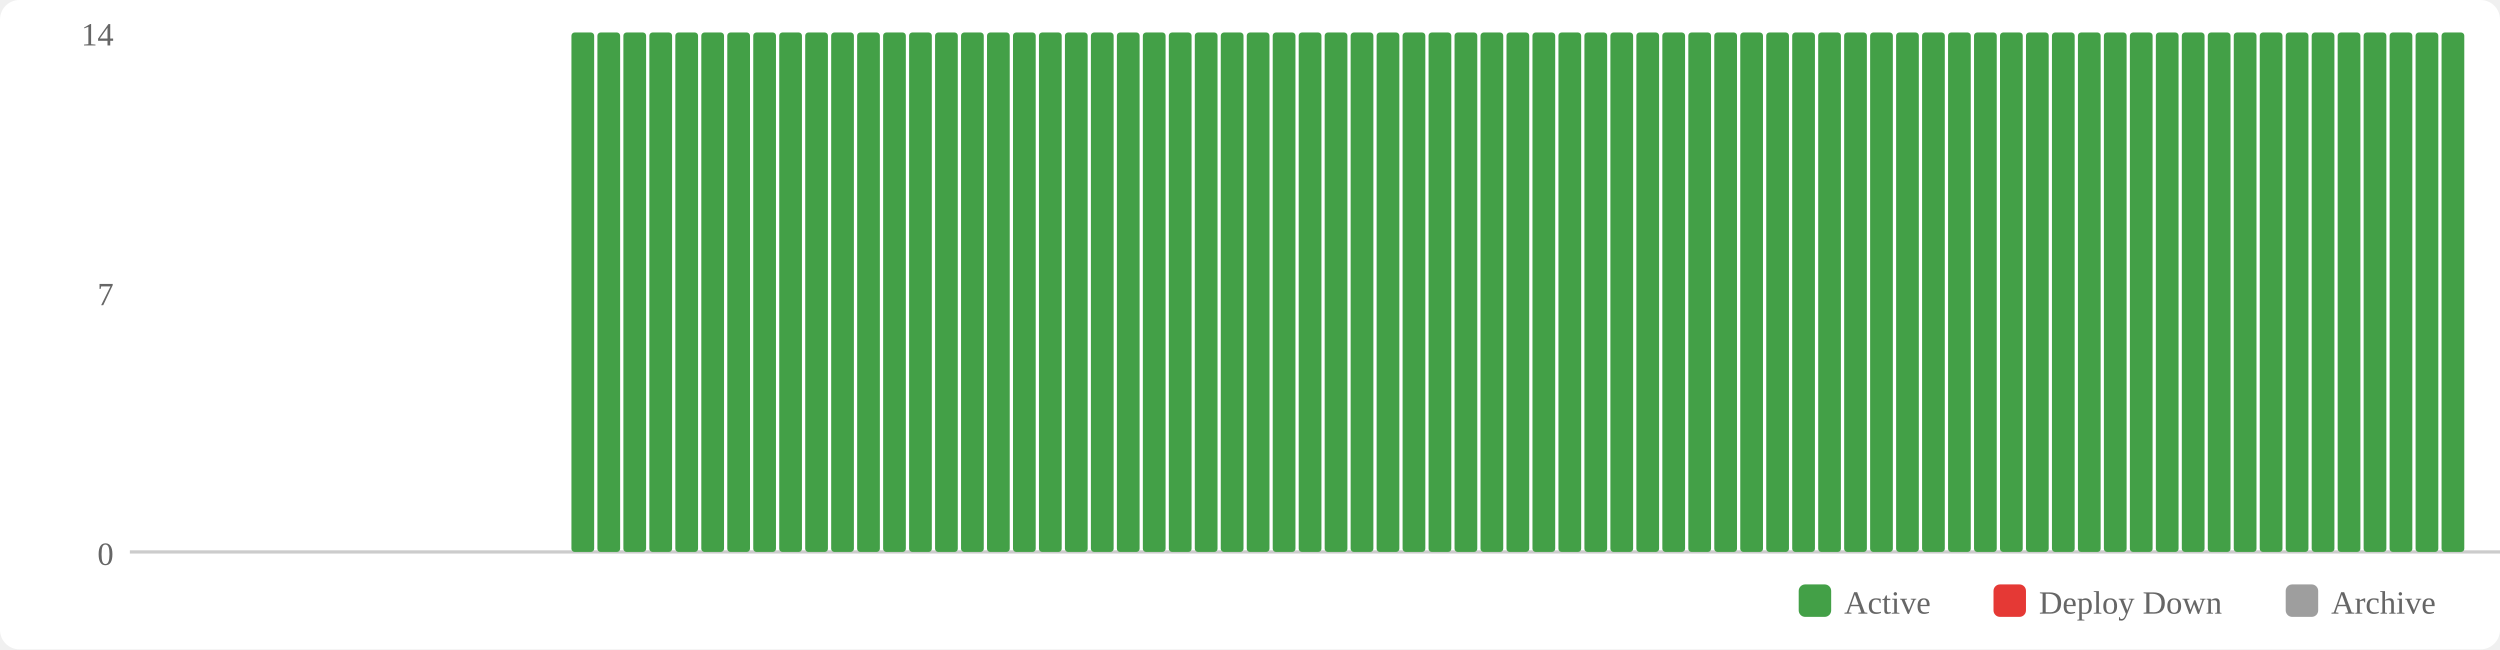
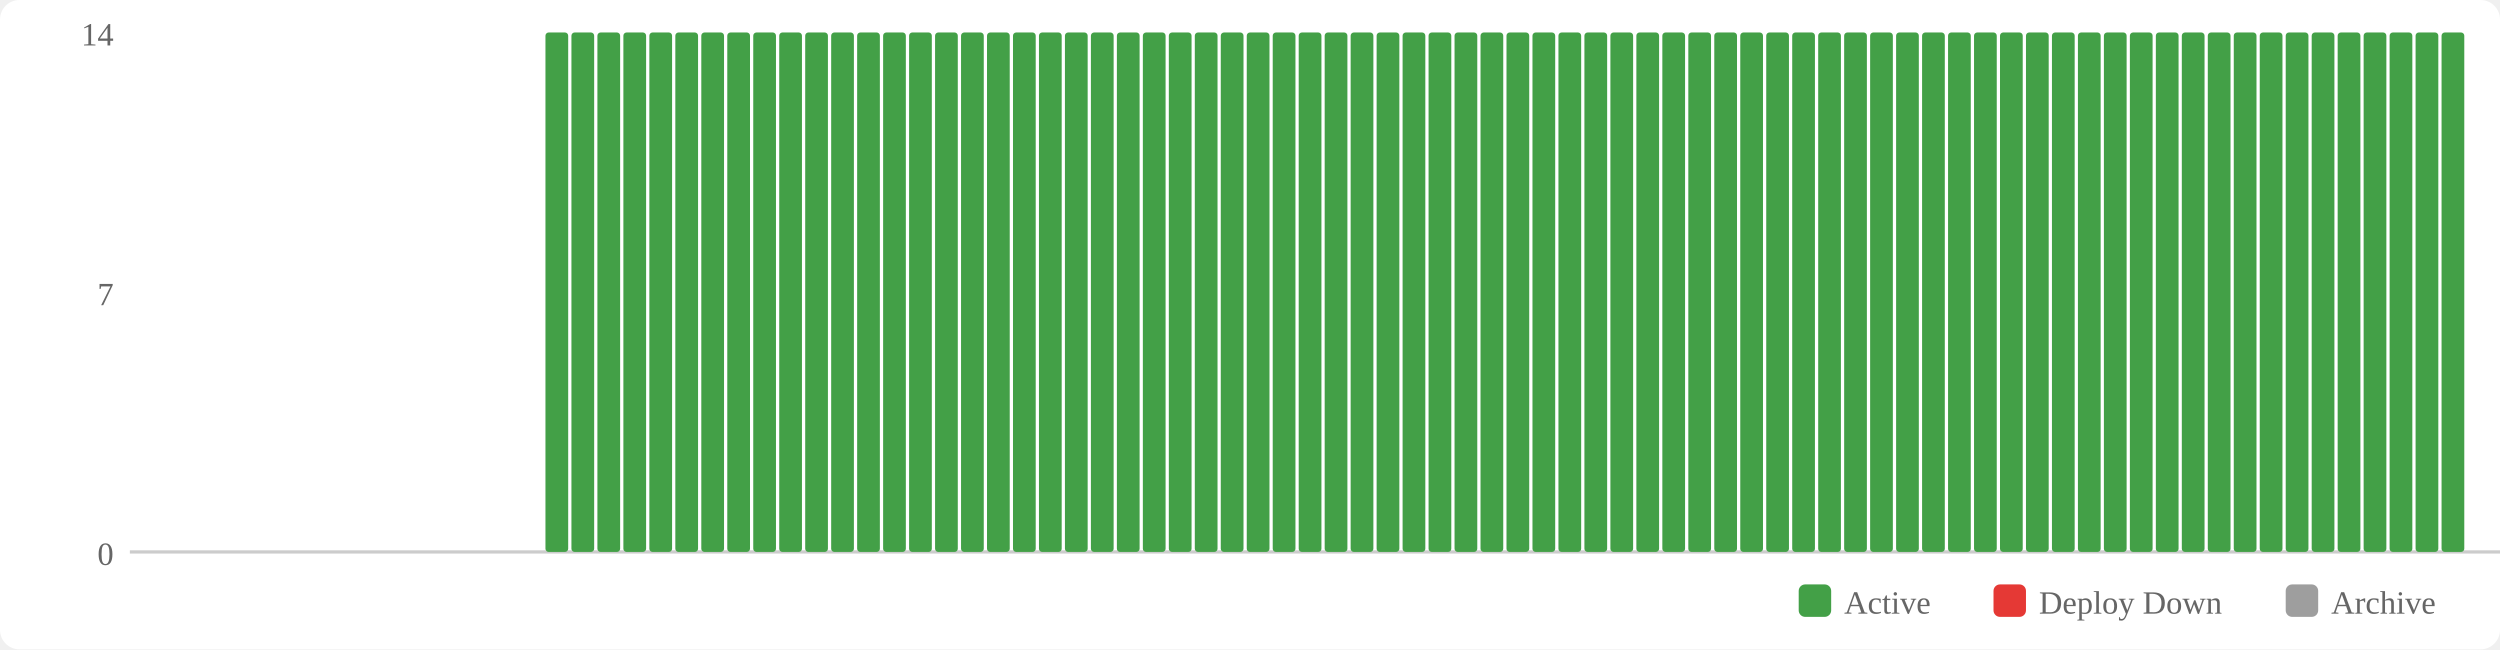
<svg xmlns="http://www.w3.org/2000/svg" width="770" height="200" viewBox="0 0 770 200">
  <rect width="770" height="200" fill="#fff" rx="6" />
  <rect x="554" y="180" width="10" height="10" fill="#43a047" rx="2" />
  <text x="568" y="189" font-size="10" fill="#666">Active</text>
  <rect x="614" y="180" width="10" height="10" fill="#e53935" rx="2" />
  <text x="628" y="189" font-size="10" fill="#666">Deploy Down</text>
  <rect x="704" y="180" width="10" height="10" fill="#9e9e9e" rx="2" />
  <text x="718" y="189" font-size="10" fill="#666">Archive</text>
  <text x="35" y="174" text-anchor="end" font-size="10" fill="#666">0</text>
  <text x="35" y="94" text-anchor="end" font-size="10" fill="#666">7</text>
  <text x="35" y="14" text-anchor="end" font-size="10" fill="#666">14</text>
  <line x1="40" y1="170" x2="770" y2="170" stroke="#ccc" stroke-width="1" />
+   <rect x="168" y="10" width="7" height="160" fill="#43a047" rx="1" />
  <rect x="176" y="10" width="7" height="160" fill="#43a047" rx="1" />
  <rect x="184" y="10" width="7" height="160" fill="#43a047" rx="1" />
  <rect x="192" y="10" width="7" height="160" fill="#43a047" rx="1" />
  <rect x="200" y="10" width="7" height="160" fill="#43a047" rx="1" />
  <rect x="208" y="10" width="7" height="160" fill="#43a047" rx="1" />
  <rect x="216" y="10" width="7" height="160" fill="#43a047" rx="1" />
  <rect x="224" y="10" width="7" height="160" fill="#43a047" rx="1" />
  <rect x="232" y="10" width="7" height="160" fill="#43a047" rx="1" />
  <rect x="240" y="10" width="7" height="160" fill="#43a047" rx="1" />
  <rect x="248" y="10" width="7" height="160" fill="#43a047" rx="1" />
  <rect x="256" y="10" width="7" height="160" fill="#43a047" rx="1" />
  <rect x="264" y="10" width="7" height="160" fill="#43a047" rx="1" />
  <rect x="272" y="10" width="7" height="160" fill="#43a047" rx="1" />
  <rect x="280" y="10" width="7" height="160" fill="#43a047" rx="1" />
  <rect x="288" y="10" width="7" height="160" fill="#43a047" rx="1" />
  <rect x="296" y="10" width="7" height="160" fill="#43a047" rx="1" />
  <rect x="304" y="10" width="7" height="160" fill="#43a047" rx="1" />
  <rect x="312" y="10" width="7" height="160" fill="#43a047" rx="1" />
  <rect x="320" y="10" width="7" height="160" fill="#43a047" rx="1" />
  <rect x="328" y="10" width="7" height="160" fill="#43a047" rx="1" />
  <rect x="336" y="10" width="7" height="160" fill="#43a047" rx="1" />
  <rect x="344" y="10" width="7" height="160" fill="#43a047" rx="1" />
  <rect x="352" y="10" width="7" height="160" fill="#43a047" rx="1" />
  <rect x="360" y="10" width="7" height="160" fill="#43a047" rx="1" />
  <rect x="368" y="10" width="7" height="160" fill="#43a047" rx="1" />
  <rect x="376" y="10" width="7" height="160" fill="#43a047" rx="1" />
  <rect x="384" y="10" width="7" height="160" fill="#43a047" rx="1" />
  <rect x="392" y="10" width="7" height="160" fill="#43a047" rx="1" />
  <rect x="400" y="10" width="7" height="160" fill="#43a047" rx="1" />
  <rect x="408" y="10" width="7" height="160" fill="#43a047" rx="1" />
  <rect x="416" y="10" width="7" height="160" fill="#43a047" rx="1" />
  <rect x="424" y="10" width="7" height="160" fill="#43a047" rx="1" />
  <rect x="432" y="10" width="7" height="160" fill="#43a047" rx="1" />
  <rect x="440" y="10" width="7" height="160" fill="#43a047" rx="1" />
  <rect x="448" y="10" width="7" height="160" fill="#43a047" rx="1" />
  <rect x="456" y="10" width="7" height="160" fill="#43a047" rx="1" />
  <rect x="464" y="10" width="7" height="160" fill="#43a047" rx="1" />
  <rect x="472" y="10" width="7" height="160" fill="#43a047" rx="1" />
  <rect x="480" y="10" width="7" height="160" fill="#43a047" rx="1" />
  <rect x="488" y="10" width="7" height="160" fill="#43a047" rx="1" />
  <rect x="496" y="10" width="7" height="160" fill="#43a047" rx="1" />
  <rect x="504" y="10" width="7" height="160" fill="#43a047" rx="1" />
  <rect x="512" y="10" width="7" height="160" fill="#43a047" rx="1" />
  <rect x="520" y="10" width="7" height="160" fill="#43a047" rx="1" />
  <rect x="528" y="10" width="7" height="160" fill="#43a047" rx="1" />
  <rect x="536" y="10" width="7" height="160" fill="#43a047" rx="1" />
  <rect x="544" y="10" width="7" height="160" fill="#43a047" rx="1" />
  <rect x="552" y="10" width="7" height="160" fill="#43a047" rx="1" />
  <rect x="560" y="10" width="7" height="160" fill="#43a047" rx="1" />
  <rect x="568" y="10" width="7" height="160" fill="#43a047" rx="1" />
  <rect x="576" y="10" width="7" height="160" fill="#43a047" rx="1" />
  <rect x="584" y="10" width="7" height="160" fill="#43a047" rx="1" />
  <rect x="592" y="10" width="7" height="160" fill="#43a047" rx="1" />
  <rect x="600" y="10" width="7" height="160" fill="#43a047" rx="1" />
  <rect x="608" y="10" width="7" height="160" fill="#43a047" rx="1" />
  <rect x="616" y="10" width="7" height="160" fill="#43a047" rx="1" />
  <rect x="624" y="10" width="7" height="160" fill="#43a047" rx="1" />
  <rect x="632" y="10" width="7" height="160" fill="#43a047" rx="1" />
  <rect x="640" y="10" width="7" height="160" fill="#43a047" rx="1" />
  <rect x="648" y="10" width="7" height="160" fill="#43a047" rx="1" />
  <rect x="656" y="10" width="7" height="160" fill="#43a047" rx="1" />
  <rect x="664" y="10" width="7" height="160" fill="#43a047" rx="1" />
  <rect x="672" y="10" width="7" height="160" fill="#43a047" rx="1" />
  <rect x="680" y="10" width="7" height="160" fill="#43a047" rx="1" />
  <rect x="688" y="10" width="7" height="160" fill="#43a047" rx="1" />
  <rect x="696" y="10" width="7" height="160" fill="#43a047" rx="1" />
  <rect x="704" y="10" width="7" height="160" fill="#43a047" rx="1" />
  <rect x="712" y="10" width="7" height="160" fill="#43a047" rx="1" />
  <rect x="720" y="10" width="7" height="160" fill="#43a047" rx="1" />
  <rect x="728" y="10" width="7" height="160" fill="#43a047" rx="1" />
  <rect x="736" y="10" width="7" height="160" fill="#43a047" rx="1" />
  <rect x="744" y="10" width="7" height="160" fill="#43a047" rx="1" />
  <rect x="752" y="10" width="7" height="160" fill="#43a047" rx="1" />
</svg>
